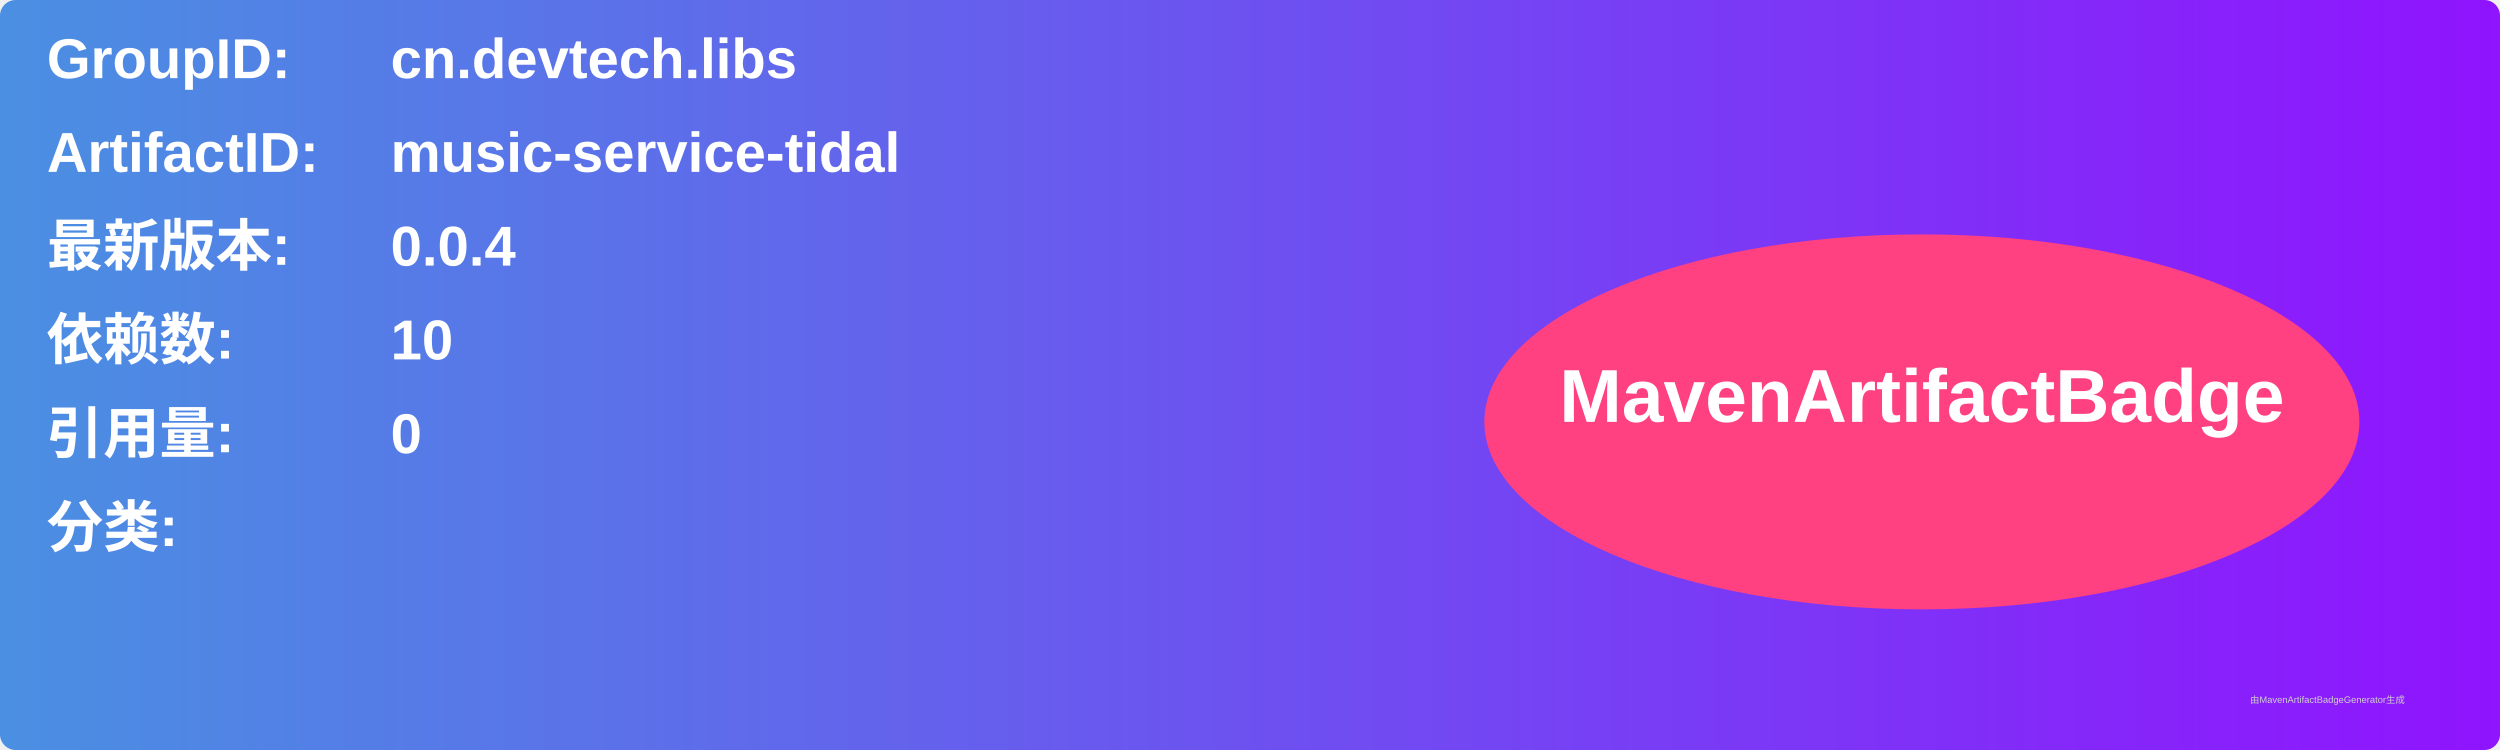
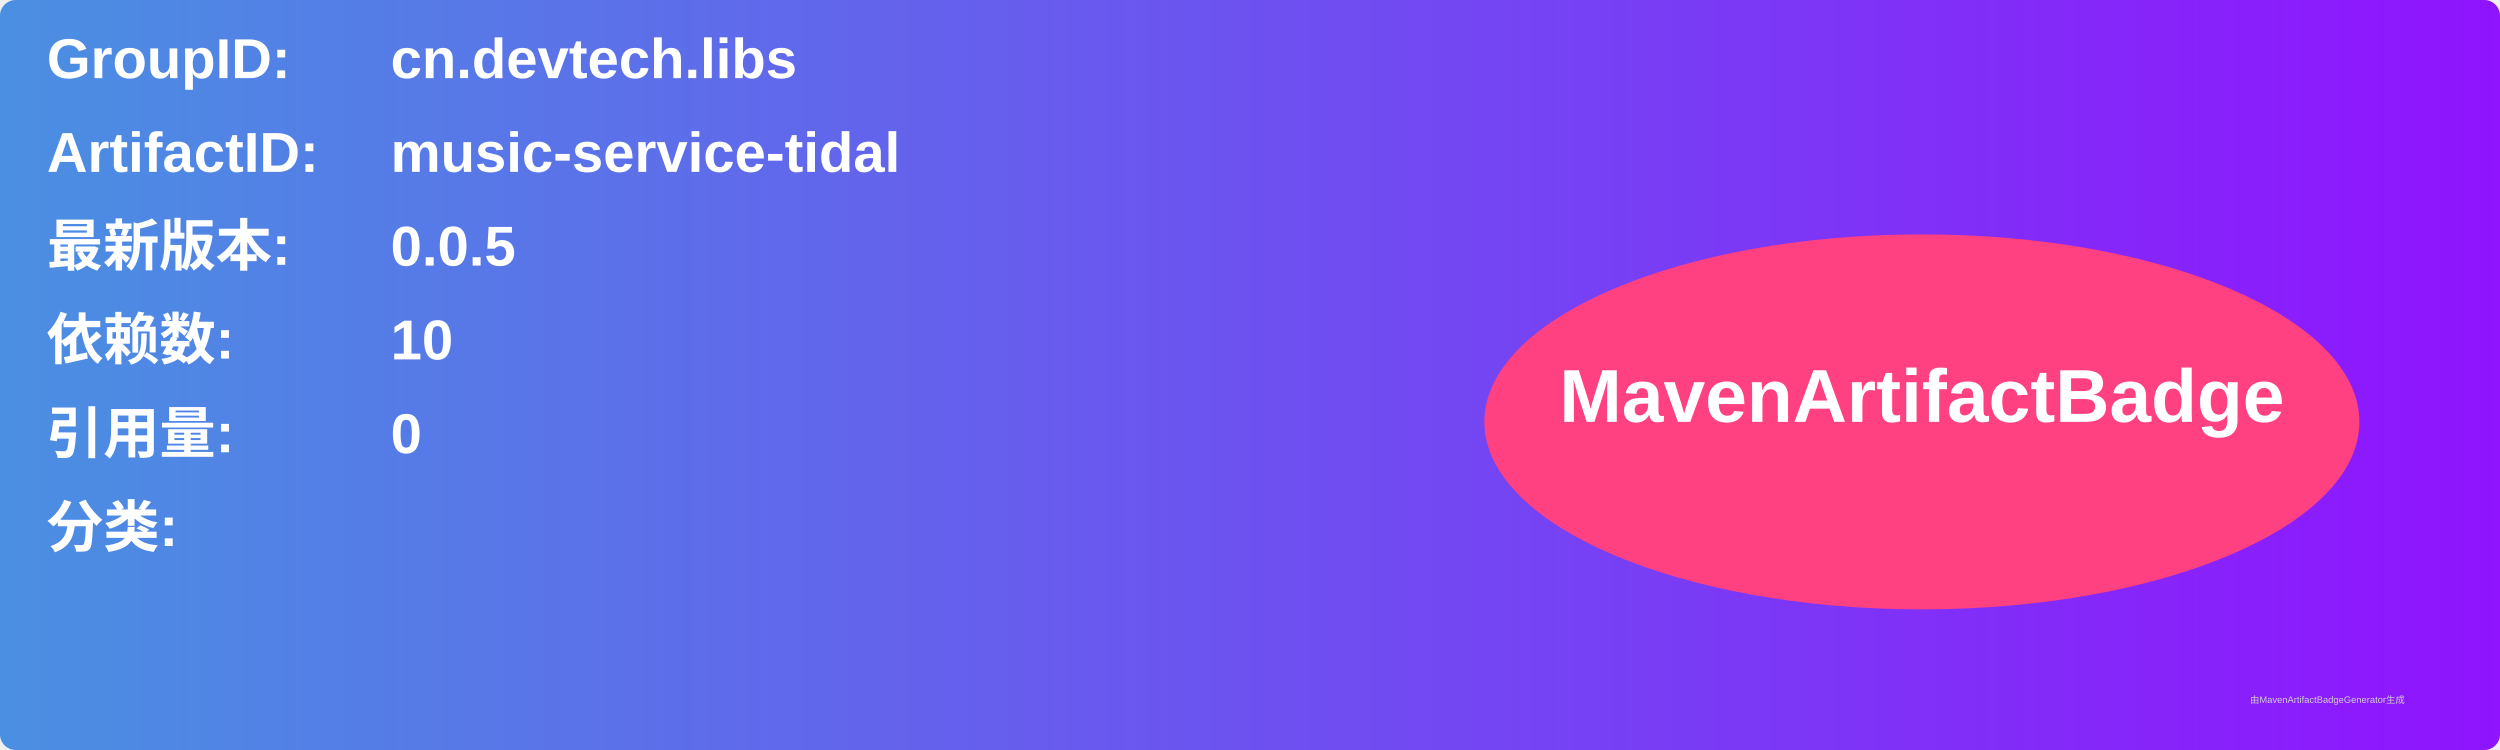
<svg xmlns="http://www.w3.org/2000/svg" width="800" height="240" viewBox="0 0 800 240">
  <linearGradient id="grad" x1="0%" y1="0%" x2="100%" y2="0%">
    <stop offset="0%" stop-color="#4a90e2" />
    <stop offset="100%" stop-color="#9013fe" />
  </linearGradient>
  <rect width="100%" height="100%" rx="5" ry="5" fill="url(#grad)" />
  <g transform="translate(15, 15)">
    <text x="0" y="10" font-family="Arial" font-size="18" fill="white" font-weight="bold" width="260">GroupID:</text>
    <text x="110" y="10" font-family="Arial" font-size="18" fill="white" font-weight="bold" width="460">cn.devtech.libs</text>
    <text x="0" y="40" font-family="Arial" font-size="18" fill="white" font-weight="bold" width="260">ArtifactID:</text>
    <text x="110" y="40" font-family="Arial" font-size="18" fill="white" font-weight="bold" width="460">music-service-tidal</text>
    <text x="0" y="70" font-family="Arial" font-size="18" fill="white" font-weight="bold">最新版本:</text>
    <text x="110" y="70" font-family="Arial" font-size="18" fill="white" font-weight="bold">
-       <tspan font-weight="bold">0.0.4</tspan>
+       <tspan font-weight="bold">0.0.5</tspan>
    </text>
    <text x="0" y="100" font-family="Arial" font-size="18" fill="white" font-weight="bold">依赖数: </text>
    <text x="110" y="100" font-family="Arial" font-size="18" fill="white">
      <tspan font-weight="bold">10</tspan>
    </text>
    <text x="0" y="130" font-family="Arial" font-size="18" fill="white" font-weight="bold">引用量: </text>
    <text x="110" y="130" font-family="Arial" font-size="18" fill="white">
      <tspan font-weight="bold">0</tspan>
    </text>
    <text x="0" y="160" font-family="Arial" font-size="18" fill="white" font-weight="bold">分类:</text>
    <text x="10" y="190" font-family="Arial" font-size="10" fill="white">
      <tspan font-weight="bold" />
    </text>
    <ellipse cx="600" cy="120" rx="140" ry="60" fill="#ff4081" />
    <text x="600" y="120" text-anchor="middle" font-family="Arial" font-size="24" fill="white" font-weight="bold">MavenArtifactBadge</text>
  </g>
  <text x="720" y="225" font-family="Arial" font-size="3" fill="#d0d0d0">由MavenArtifactBadgeGenerator生成</text>
</svg>
